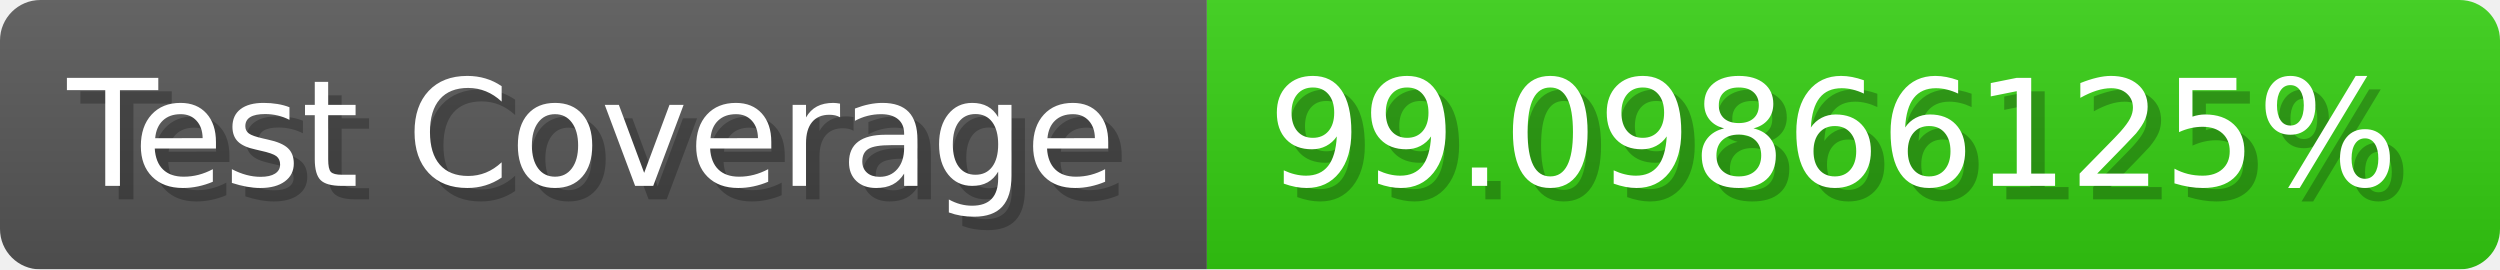
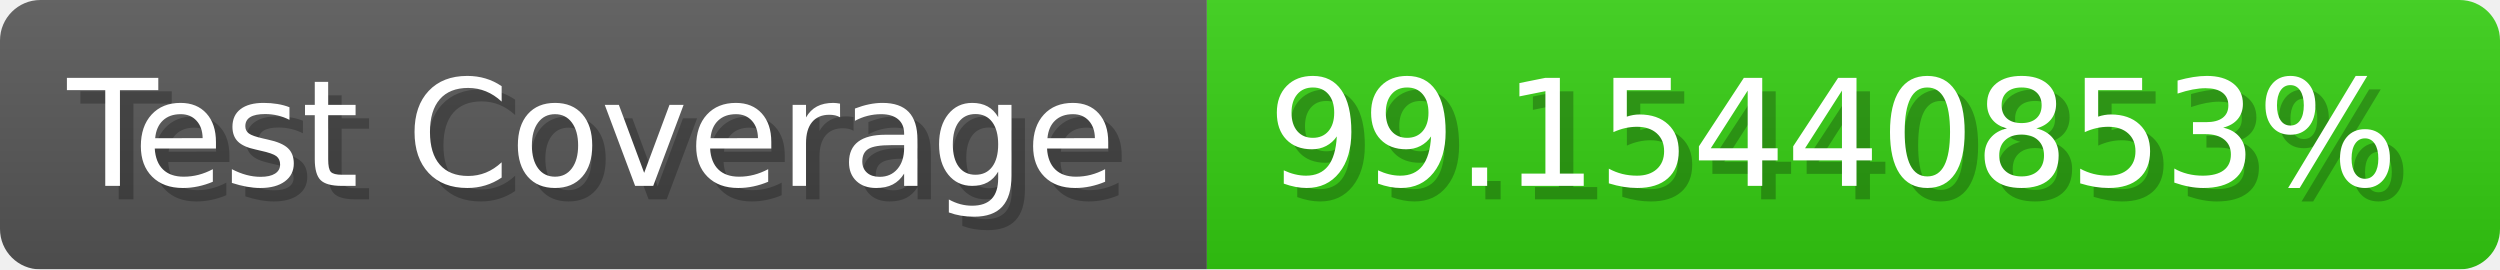
- <svg xmlns="http://www.w3.org/2000/svg" width="185.6" height="20" viewBox="0 0 1856 200" role="img" aria-label="Test Coverage: 99.09866125%">
+ <svg xmlns="http://www.w3.org/2000/svg" width="185.6" height="20" viewBox="0 0 1856 200" role="img" aria-label="Test Coverage: 99.15440853%">
  <linearGradient id="a" x2="0" y2="100%">
    <stop offset="0" stop-opacity=".1" stop-color="#EEE" />
    <stop offset="1" stop-opacity=".1" />
  </linearGradient>
  <mask id="m">
    <rect width="1856" height="200" rx="30" fill="#FFF" />
  </mask>
  <g mask="url(#m)">
    <rect width="896" height="200" fill="#555" />
    <rect width="960" height="200" fill="#3C1" x="896" />
    <rect width="1856" height="200" fill="url(#a)" />
  </g>
  <g aria-hidden="true" fill="#fff" text-anchor="start" font-family="Verdana,DejaVu Sans,sans-serif" font-size="110">
    <text x="60" y="148" textLength="796" fill="#000" opacity="0.25">Test Coverage</text>
    <text x="50" y="138" textLength="796">Test Coverage</text>
-     <text x="951" y="148" textLength="860" fill="#000" opacity="0.25">99.09866125%</text>
-     <text x="941" y="138" textLength="860">99.09866125%</text>
+     <text x="951" y="148" textLength="860" fill="#000" opacity="0.25">99.15440853%</text>
+     <text x="941" y="138" textLength="860">99.15440853%</text>
  </g>
</svg>
